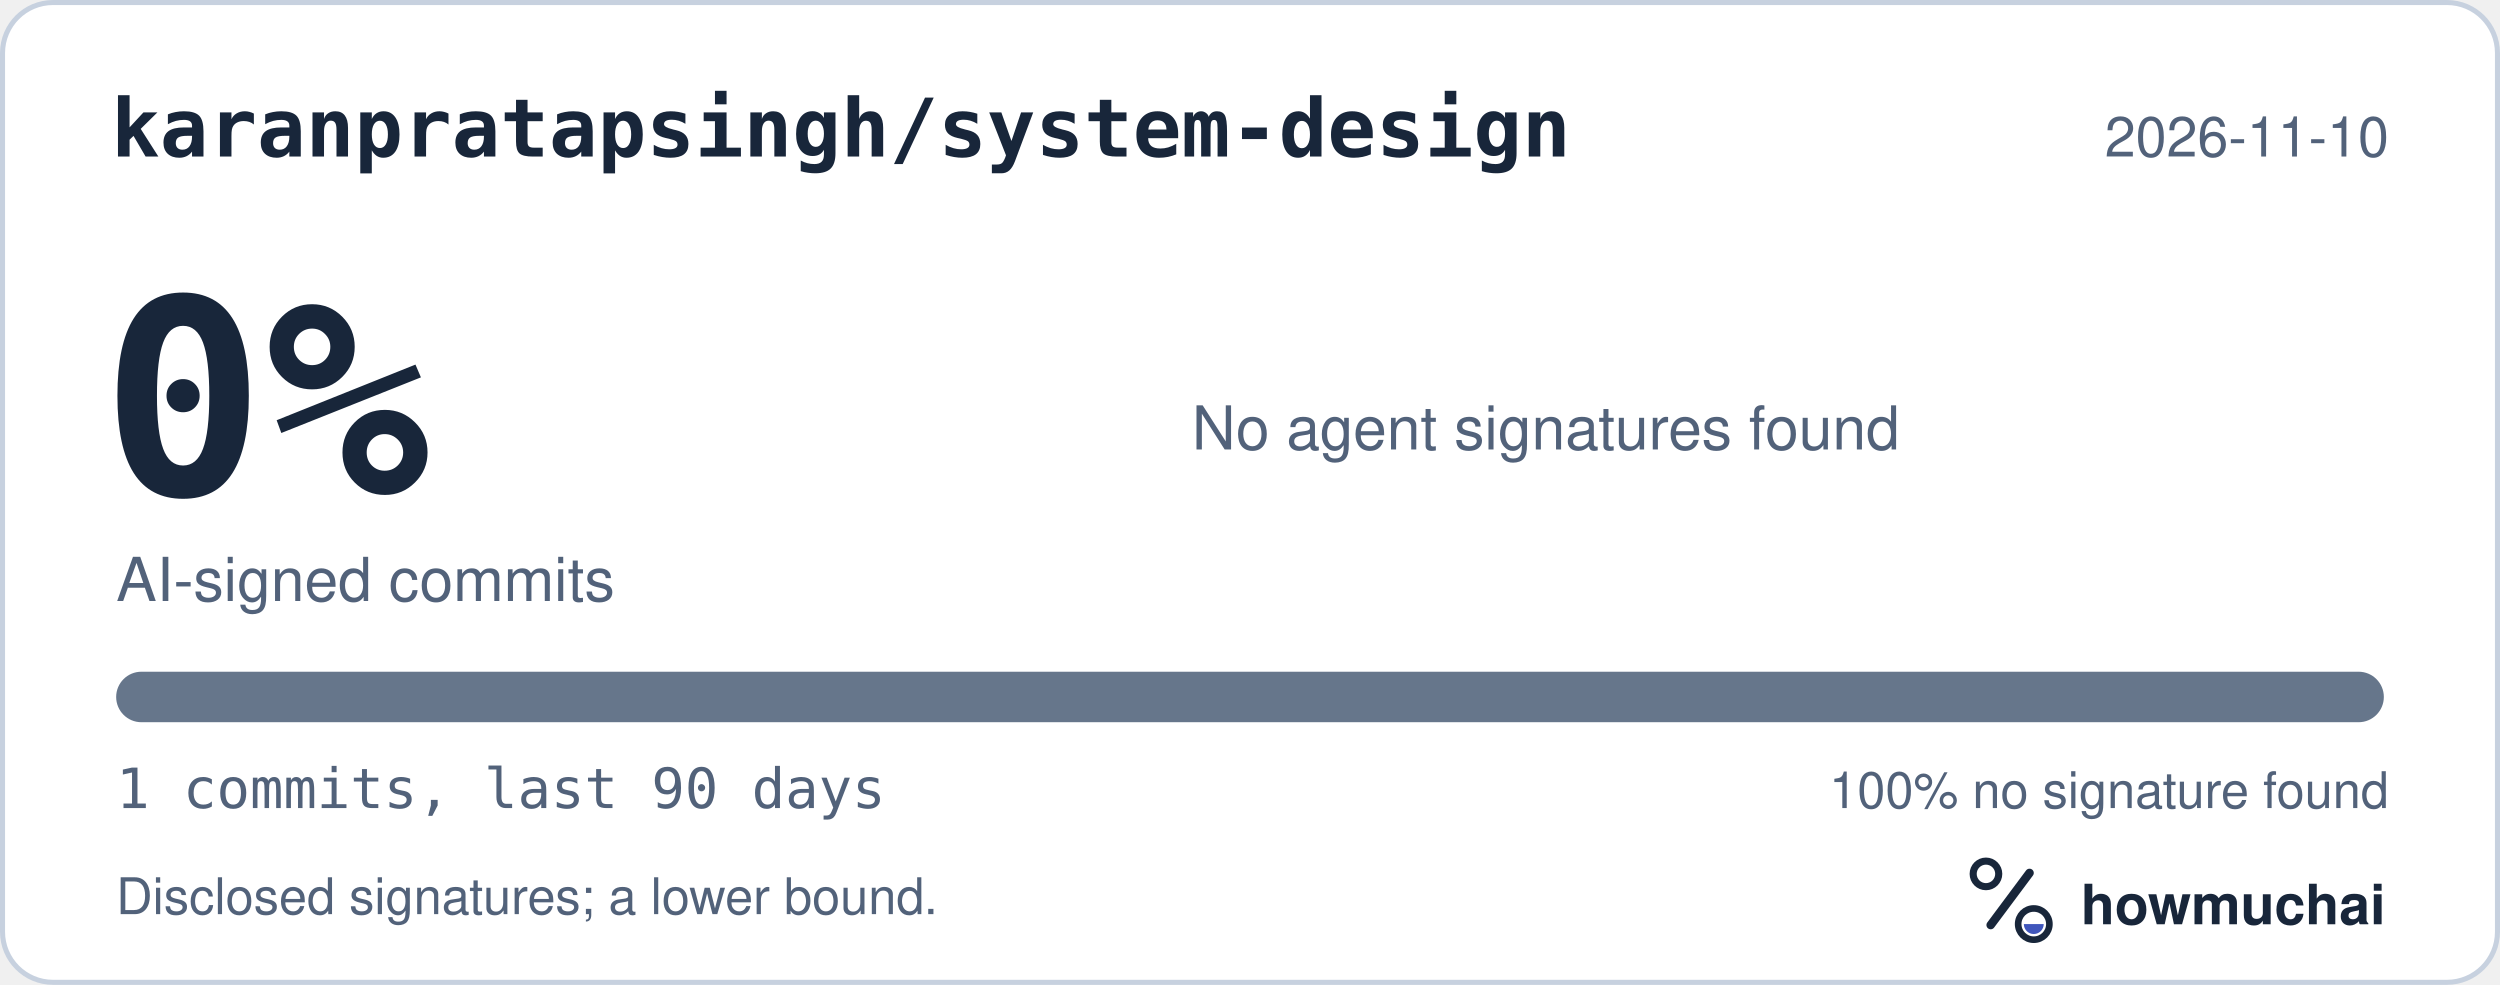
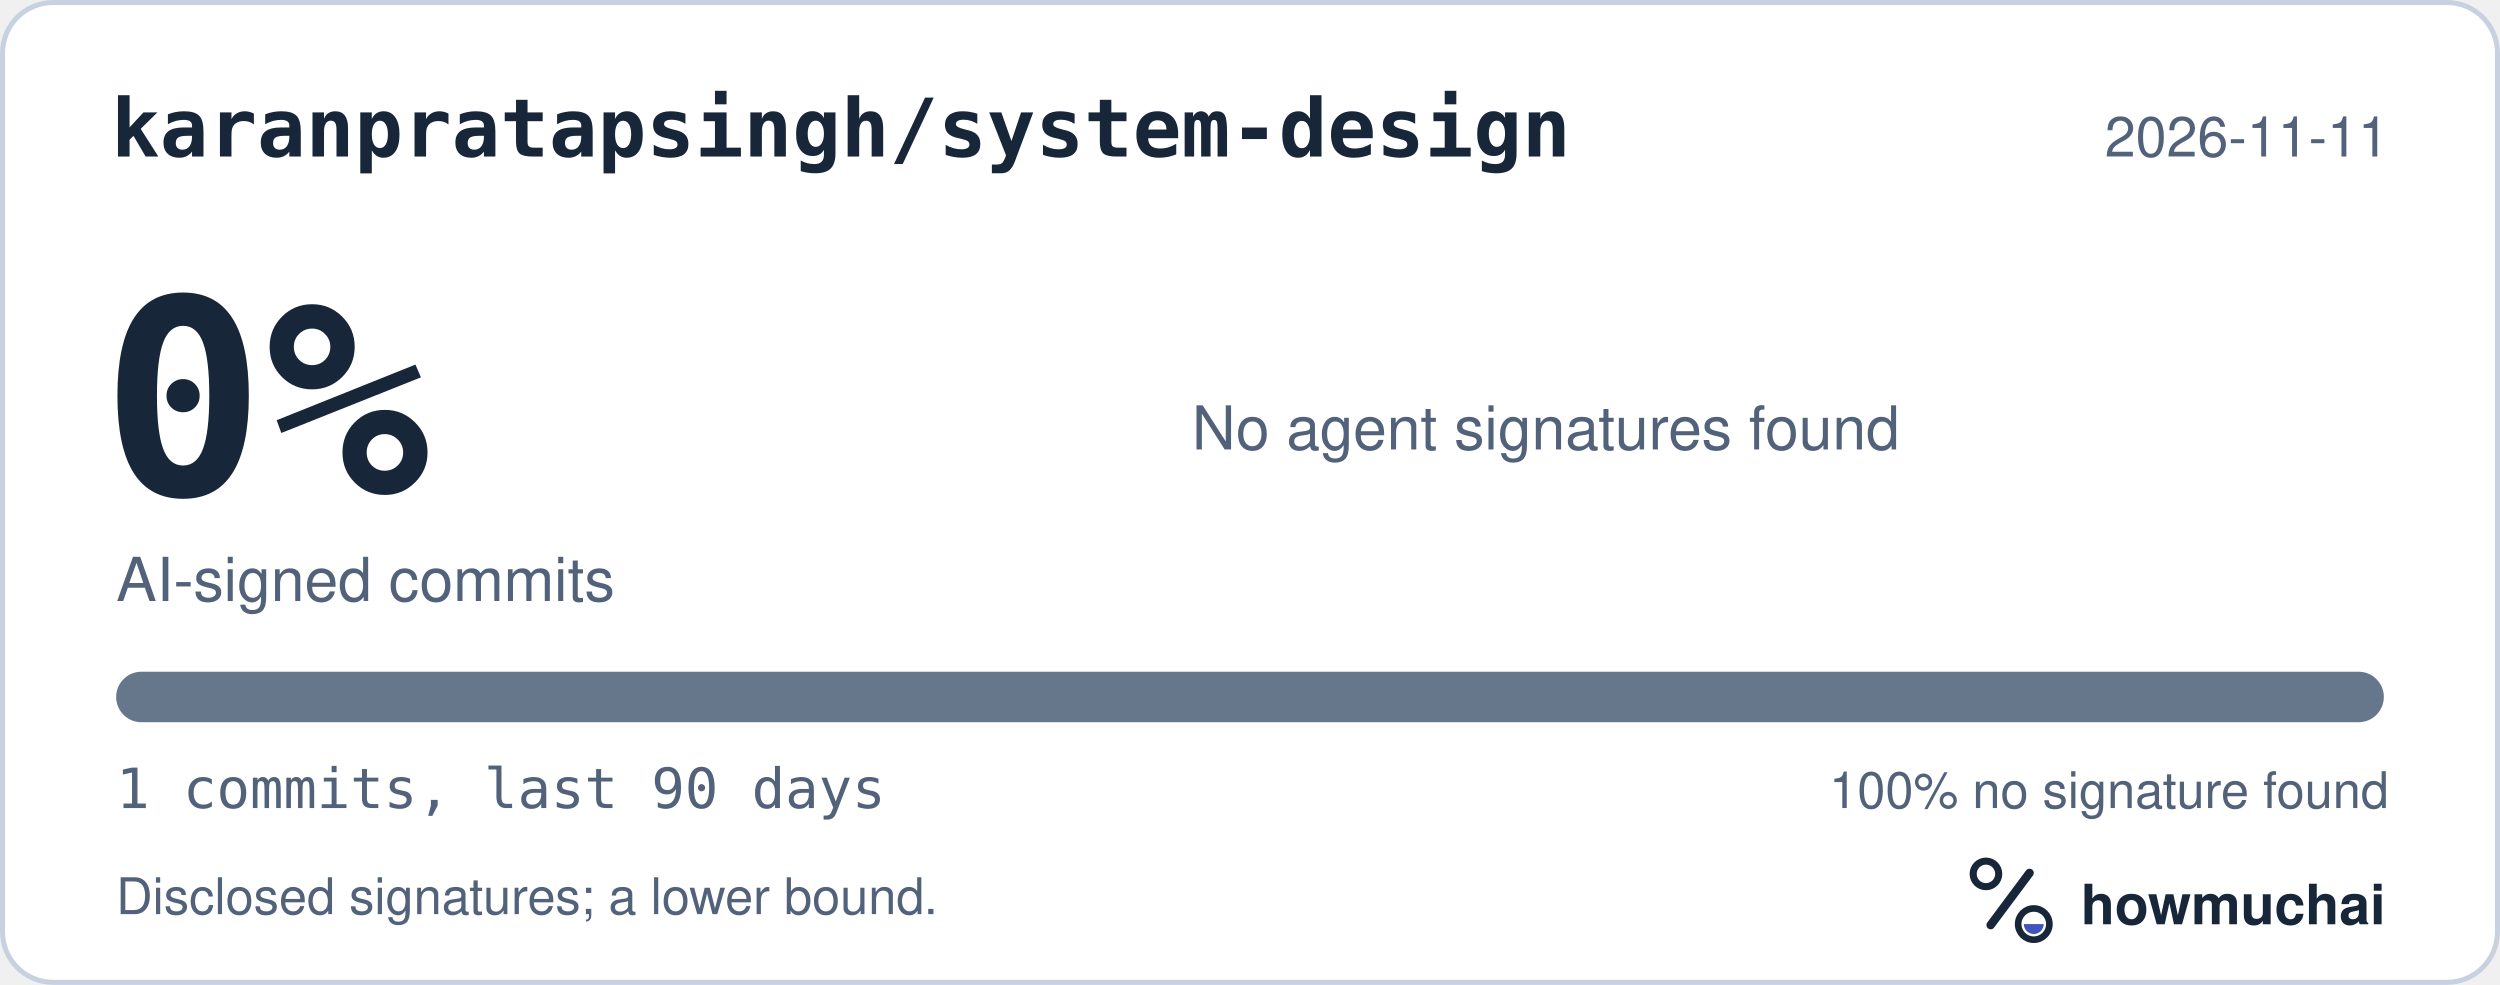
<svg xmlns="http://www.w3.org/2000/svg" width="495" height="195" viewBox="0 0 495 195" role="img" aria-labelledby="hm-t hm-d">
  <rect x="0.5" y="0.5" width="494" height="194" rx="10" fill="#FFFFFF" stroke="#C7D1DF" />
  <text x="22" y="31" fill="#18263A" font-family="ui-monospace, SF Mono, Menlo, Consolas, IBM Plex Mono, monospace" font-size="16" font-weight="600">karanpratapsingh/system-design</text>
-   <text x="473" y="31" fill="#52627A" font-family="-apple-system, BlinkMacSystemFont, Segoe UI, Helvetica, Arial, Fira Sans, sans-serif" font-size="11" text-anchor="end">2026-11-10</text>
+   <text x="473" y="31" fill="#52627A" font-family="-apple-system, BlinkMacSystemFont, Segoe UI, Helvetica, Arial, Fira Sans, sans-serif" font-size="11" text-anchor="end">2026-11-11</text>
  <text x="20" y="98" fill="#18263A" font-family="ui-monospace, SF Mono, Menlo, Consolas, IBM Plex Mono, monospace" font-size="54" font-weight="700">0%</text>
  <text x="23" y="119" fill="#52627A" font-family="-apple-system, BlinkMacSystemFont, Segoe UI, Helvetica, Arial, Fira Sans, sans-serif" font-size="12">AI-signed commits</text>
  <text x="236" y="89" fill="#52627A" font-family="-apple-system, BlinkMacSystemFont, Segoe UI, Helvetica, Arial, Fira Sans, sans-serif" font-size="12">No agent signatures found</text>
  <defs>
    <clipPath id="hm-bar">
      <rect x="23" y="133" width="449" height="10" rx="5" />
    </clipPath>
  </defs>
  <rect x="23" y="133" width="449" height="10" rx="5" fill="#66768B" />
  <g clip-path="url(#hm-bar)" />
  <text x="23" y="160" fill="#52627A" font-family="ui-monospace, SF Mono, Menlo, Consolas, IBM Plex Mono, monospace" font-size="11">1 commits, last 90 days</text>
  <text x="473" y="160" fill="#52627A" font-family="-apple-system, BlinkMacSystemFont, Segoe UI, Helvetica, Arial, Fira Sans, sans-serif" font-size="10" text-anchor="end">100% no signature found</text>
  <text x="23" y="181" fill="#52627A" font-family="-apple-system, BlinkMacSystemFont, Segoe UI, Helvetica, Arial, Fira Sans, sans-serif" font-size="10">Disclosed signatures; a lower bound.</text>
  <g transform="translate(386 166) scale(0.046875)">
    <circle cx="154" cy="150" r="54" fill="none" stroke="#18263A" stroke-width="30" />
    <path d="M174 366 338 146" fill="none" stroke="#18263A" stroke-width="36" stroke-linecap="round" />
    <circle cx="356" cy="362" r="66" fill="none" stroke="#18263A" stroke-width="28" />
    <path d="M314 362a42 42 0 0 0 84 0Z" fill="#4056BC" />
  </g>
  <text x="412" y="183" fill="#18263A" font-family="-apple-system, BlinkMacSystemFont, Segoe UI, Helvetica, Arial, Fira Sans, sans-serif" font-size="11" font-weight="650">howmuchai</text>
</svg>
